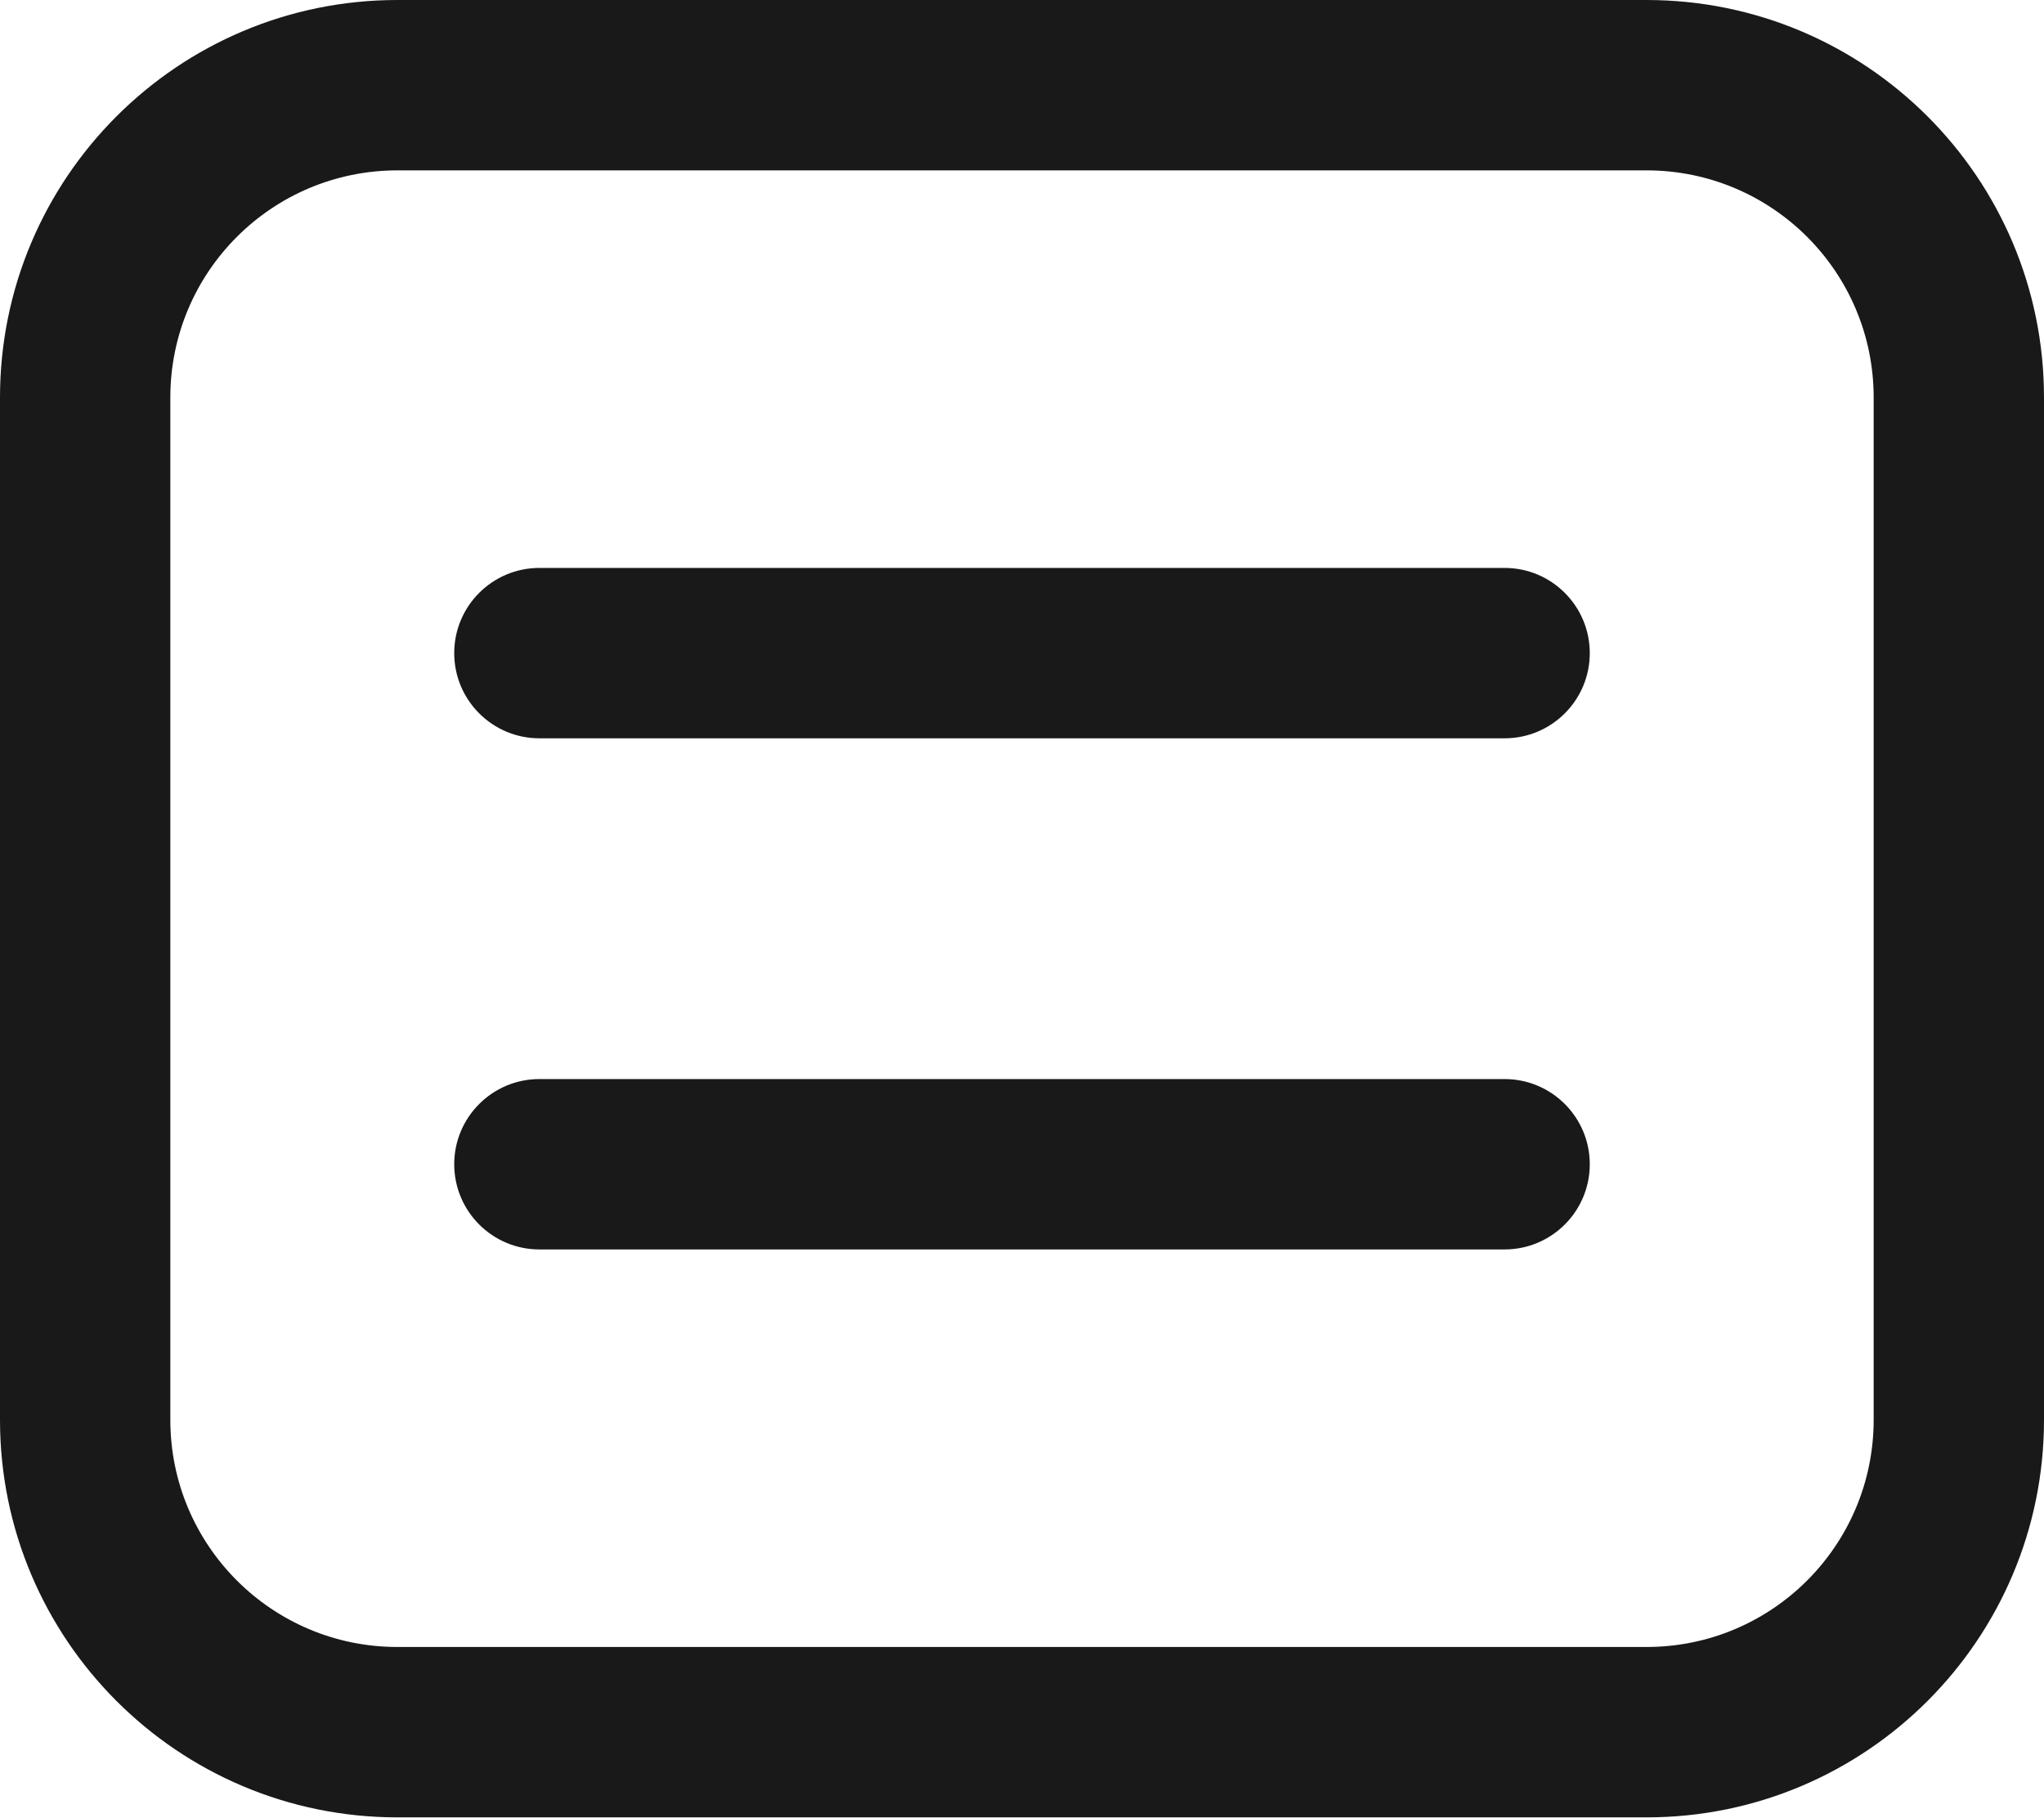
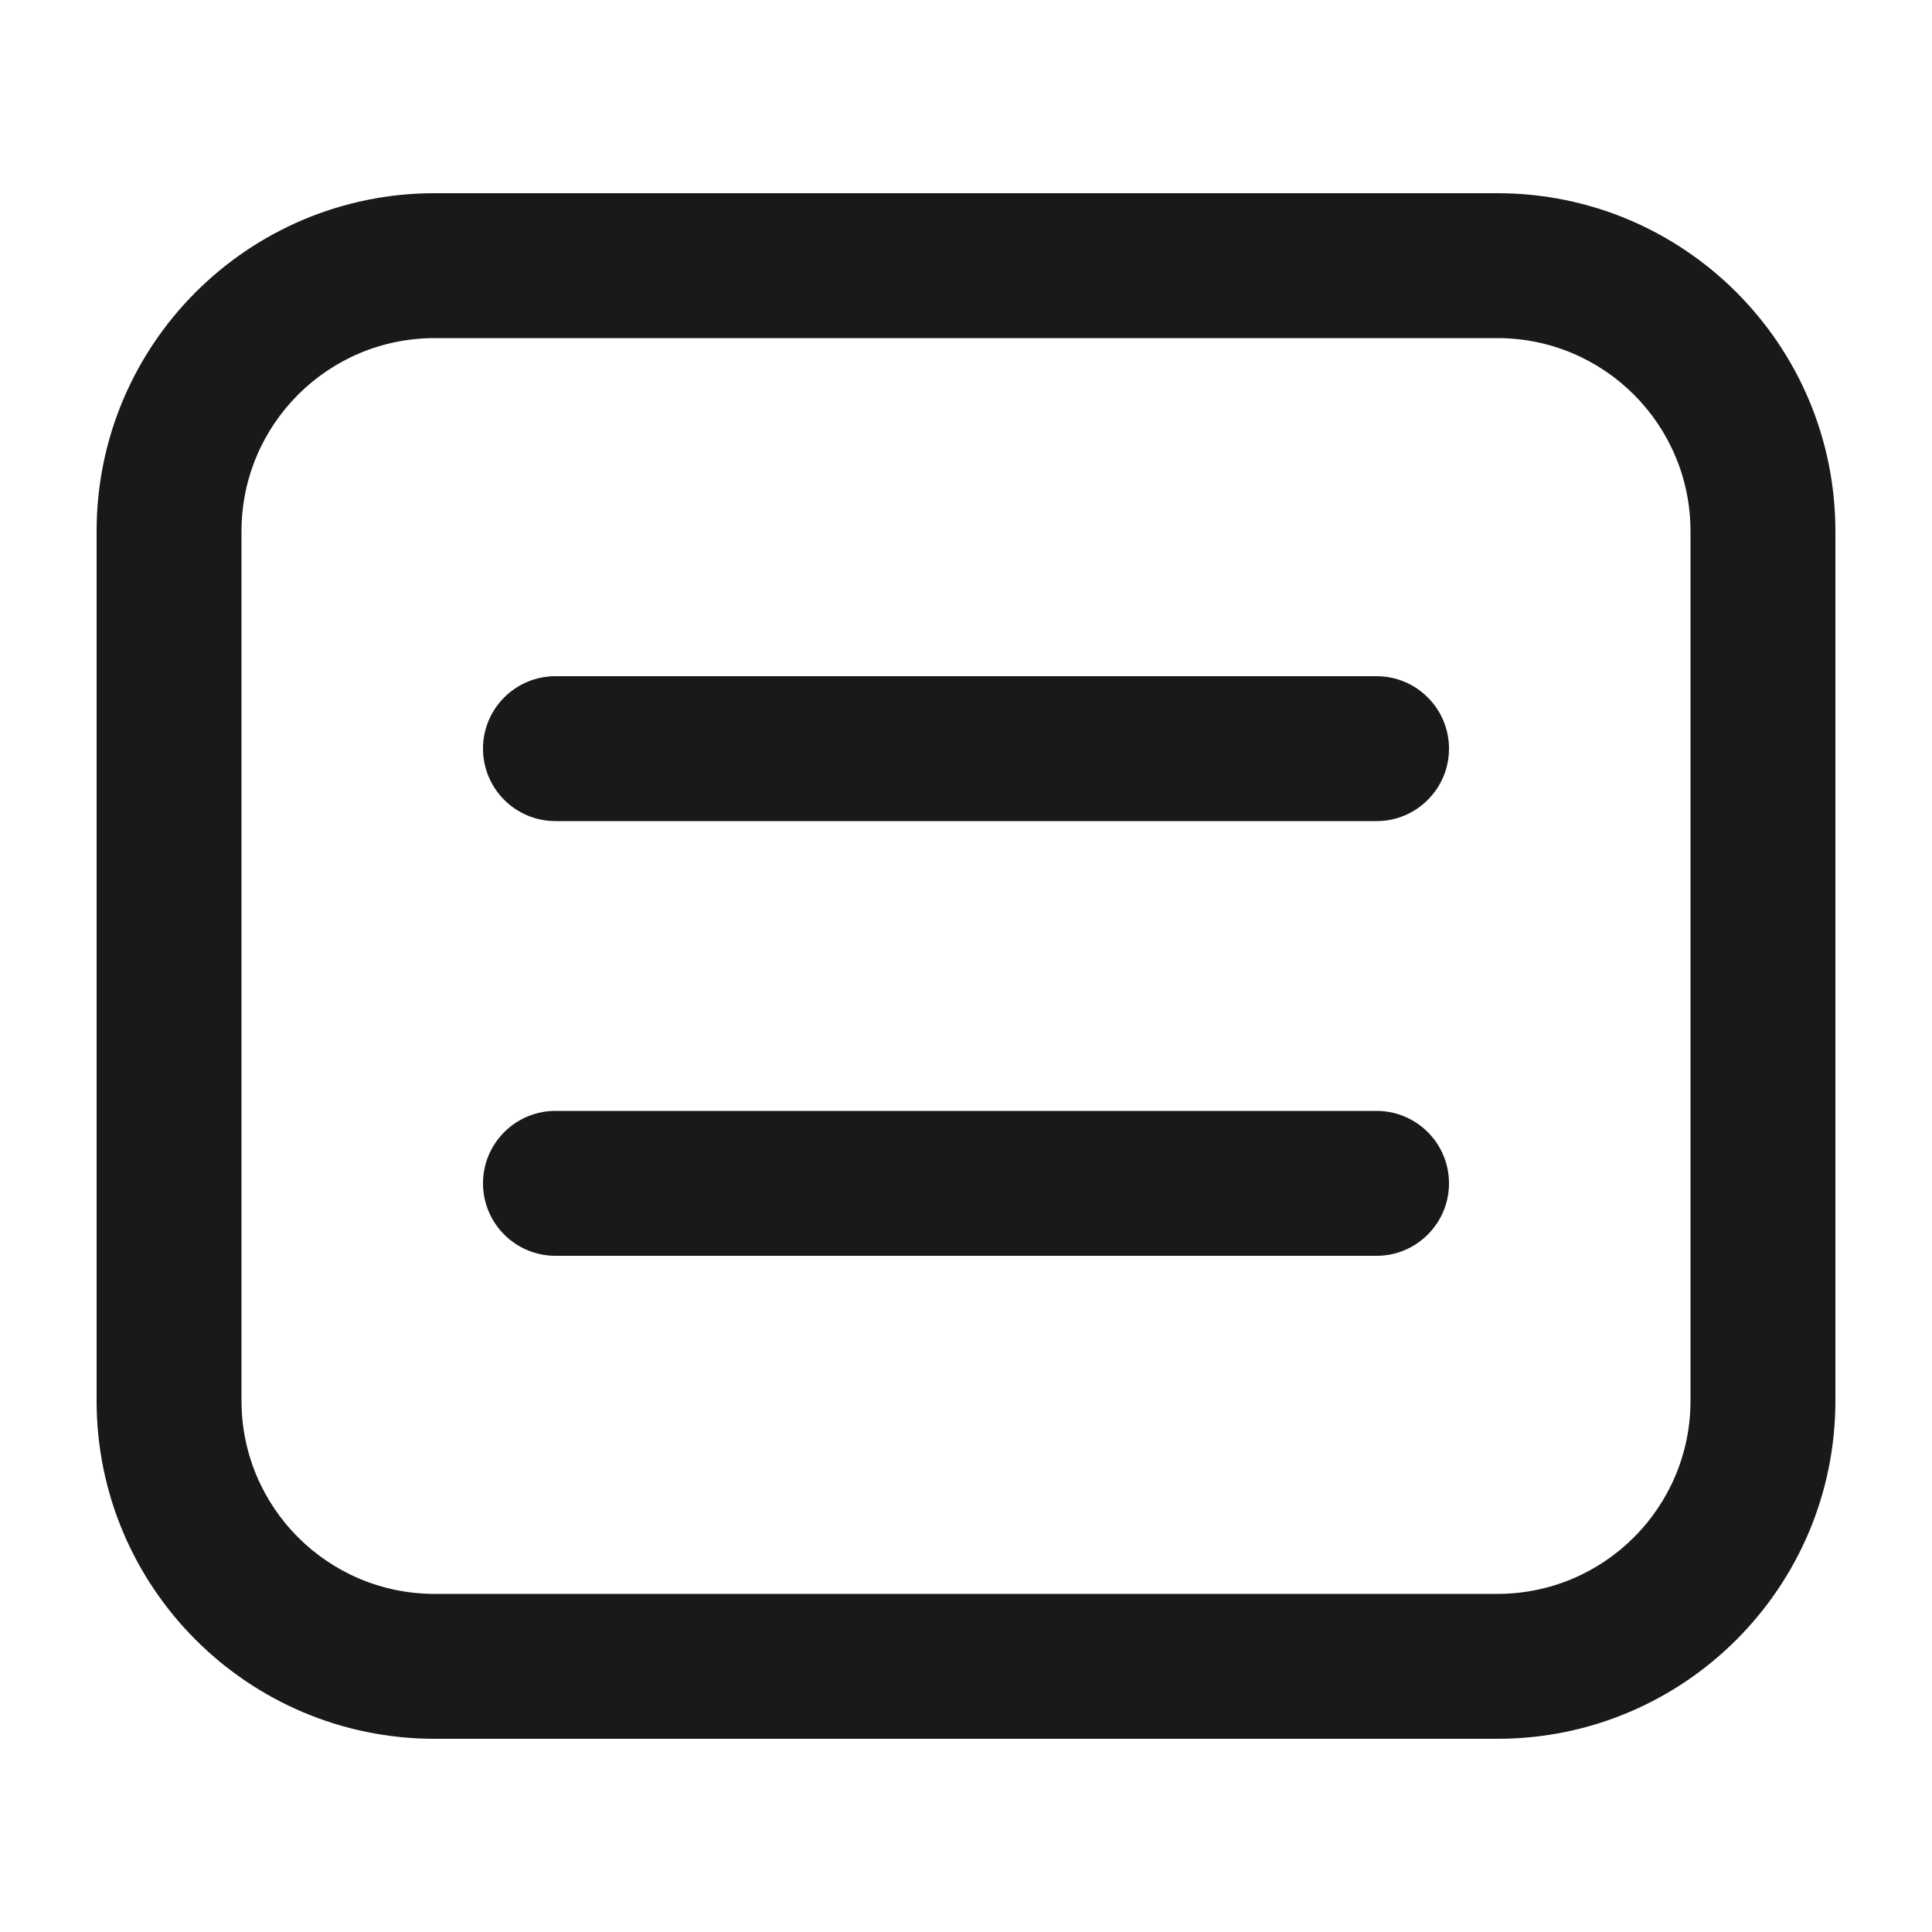
- <svg xmlns="http://www.w3.org/2000/svg" width="18" height="16" viewBox="0 0 18 16" fill="none">
-   <path d="M4.75 5C4.336 5 4 5.336 4 5.75C4 6.164 4.336 6.5 4.75 6.5H13.25C13.664 6.5 14 6.164 14 5.75C14 5.336 13.664 5 13.25 5H4.75Z" fill="#19191A" />
-   <path d="M13.25 9.5C13.664 9.5 14 9.836 14 10.25C14 10.664 13.664 11 13.25 11H4.75C4.336 11 4 10.664 4 10.25C4 9.836 4.336 9.5 4.75 9.5H13.25Z" fill="#19191A" />
-   <path fill-rule="evenodd" clip-rule="evenodd" d="M3.5 0H14.5C16.433 0 18 1.567 18 3.5V12.5C18 14.433 16.433 16 14.5 16H3.5C1.567 16 0 14.433 0 12.5V3.5C0 1.567 1.567 0 3.5 0ZM3.5 1.5C2.395 1.5 1.5 2.395 1.5 3.5V12.5C1.5 13.605 2.395 14.5 3.5 14.5H14.5C15.605 14.5 16.5 13.605 16.5 12.5V3.5C16.5 2.395 15.605 1.5 14.5 1.5H3.5Z" fill="#19191A" />
+ <svg xmlns="http://www.w3.org/2000/svg" width="20" height="20" viewBox="0 0 20 20" fill="none">
+   <path d="M5.75 7C5.336 7 5 7.336 5 7.75C5 8.164 5.336 8.5 5.75 8.5H14.25C14.664 8.5 15 8.164 15 7.75C15 7.336 14.664 7 14.25 7H5.75Z" fill="#19191A" />
+   <path d="M14.25 11.5C14.664 11.5 15 11.836 15 12.25C15 12.664 14.664 13 14.25 13H5.75C5.336 13 5 12.664 5 12.25C5 11.836 5.336 11.5 5.75 11.5H14.25Z" fill="#19191A" />
+   <path fill-rule="evenodd" clip-rule="evenodd" d="M4.5 2H15.5C17.433 2 19 3.567 19 5.5V14.5C19 16.433 17.433 18 15.5 18H4.5C2.567 18 1 16.433 1 14.5V5.5C1 3.567 2.567 2 4.5 2ZM4.5 3.5C3.395 3.5 2.5 4.395 2.5 5.5V14.5C2.5 15.605 3.395 16.5 4.5 16.5H15.5C16.605 16.5 17.5 15.605 17.5 14.5V5.5C17.5 4.395 16.605 3.5 15.5 3.5H4.5Z" fill="#19191A" />
</svg>
